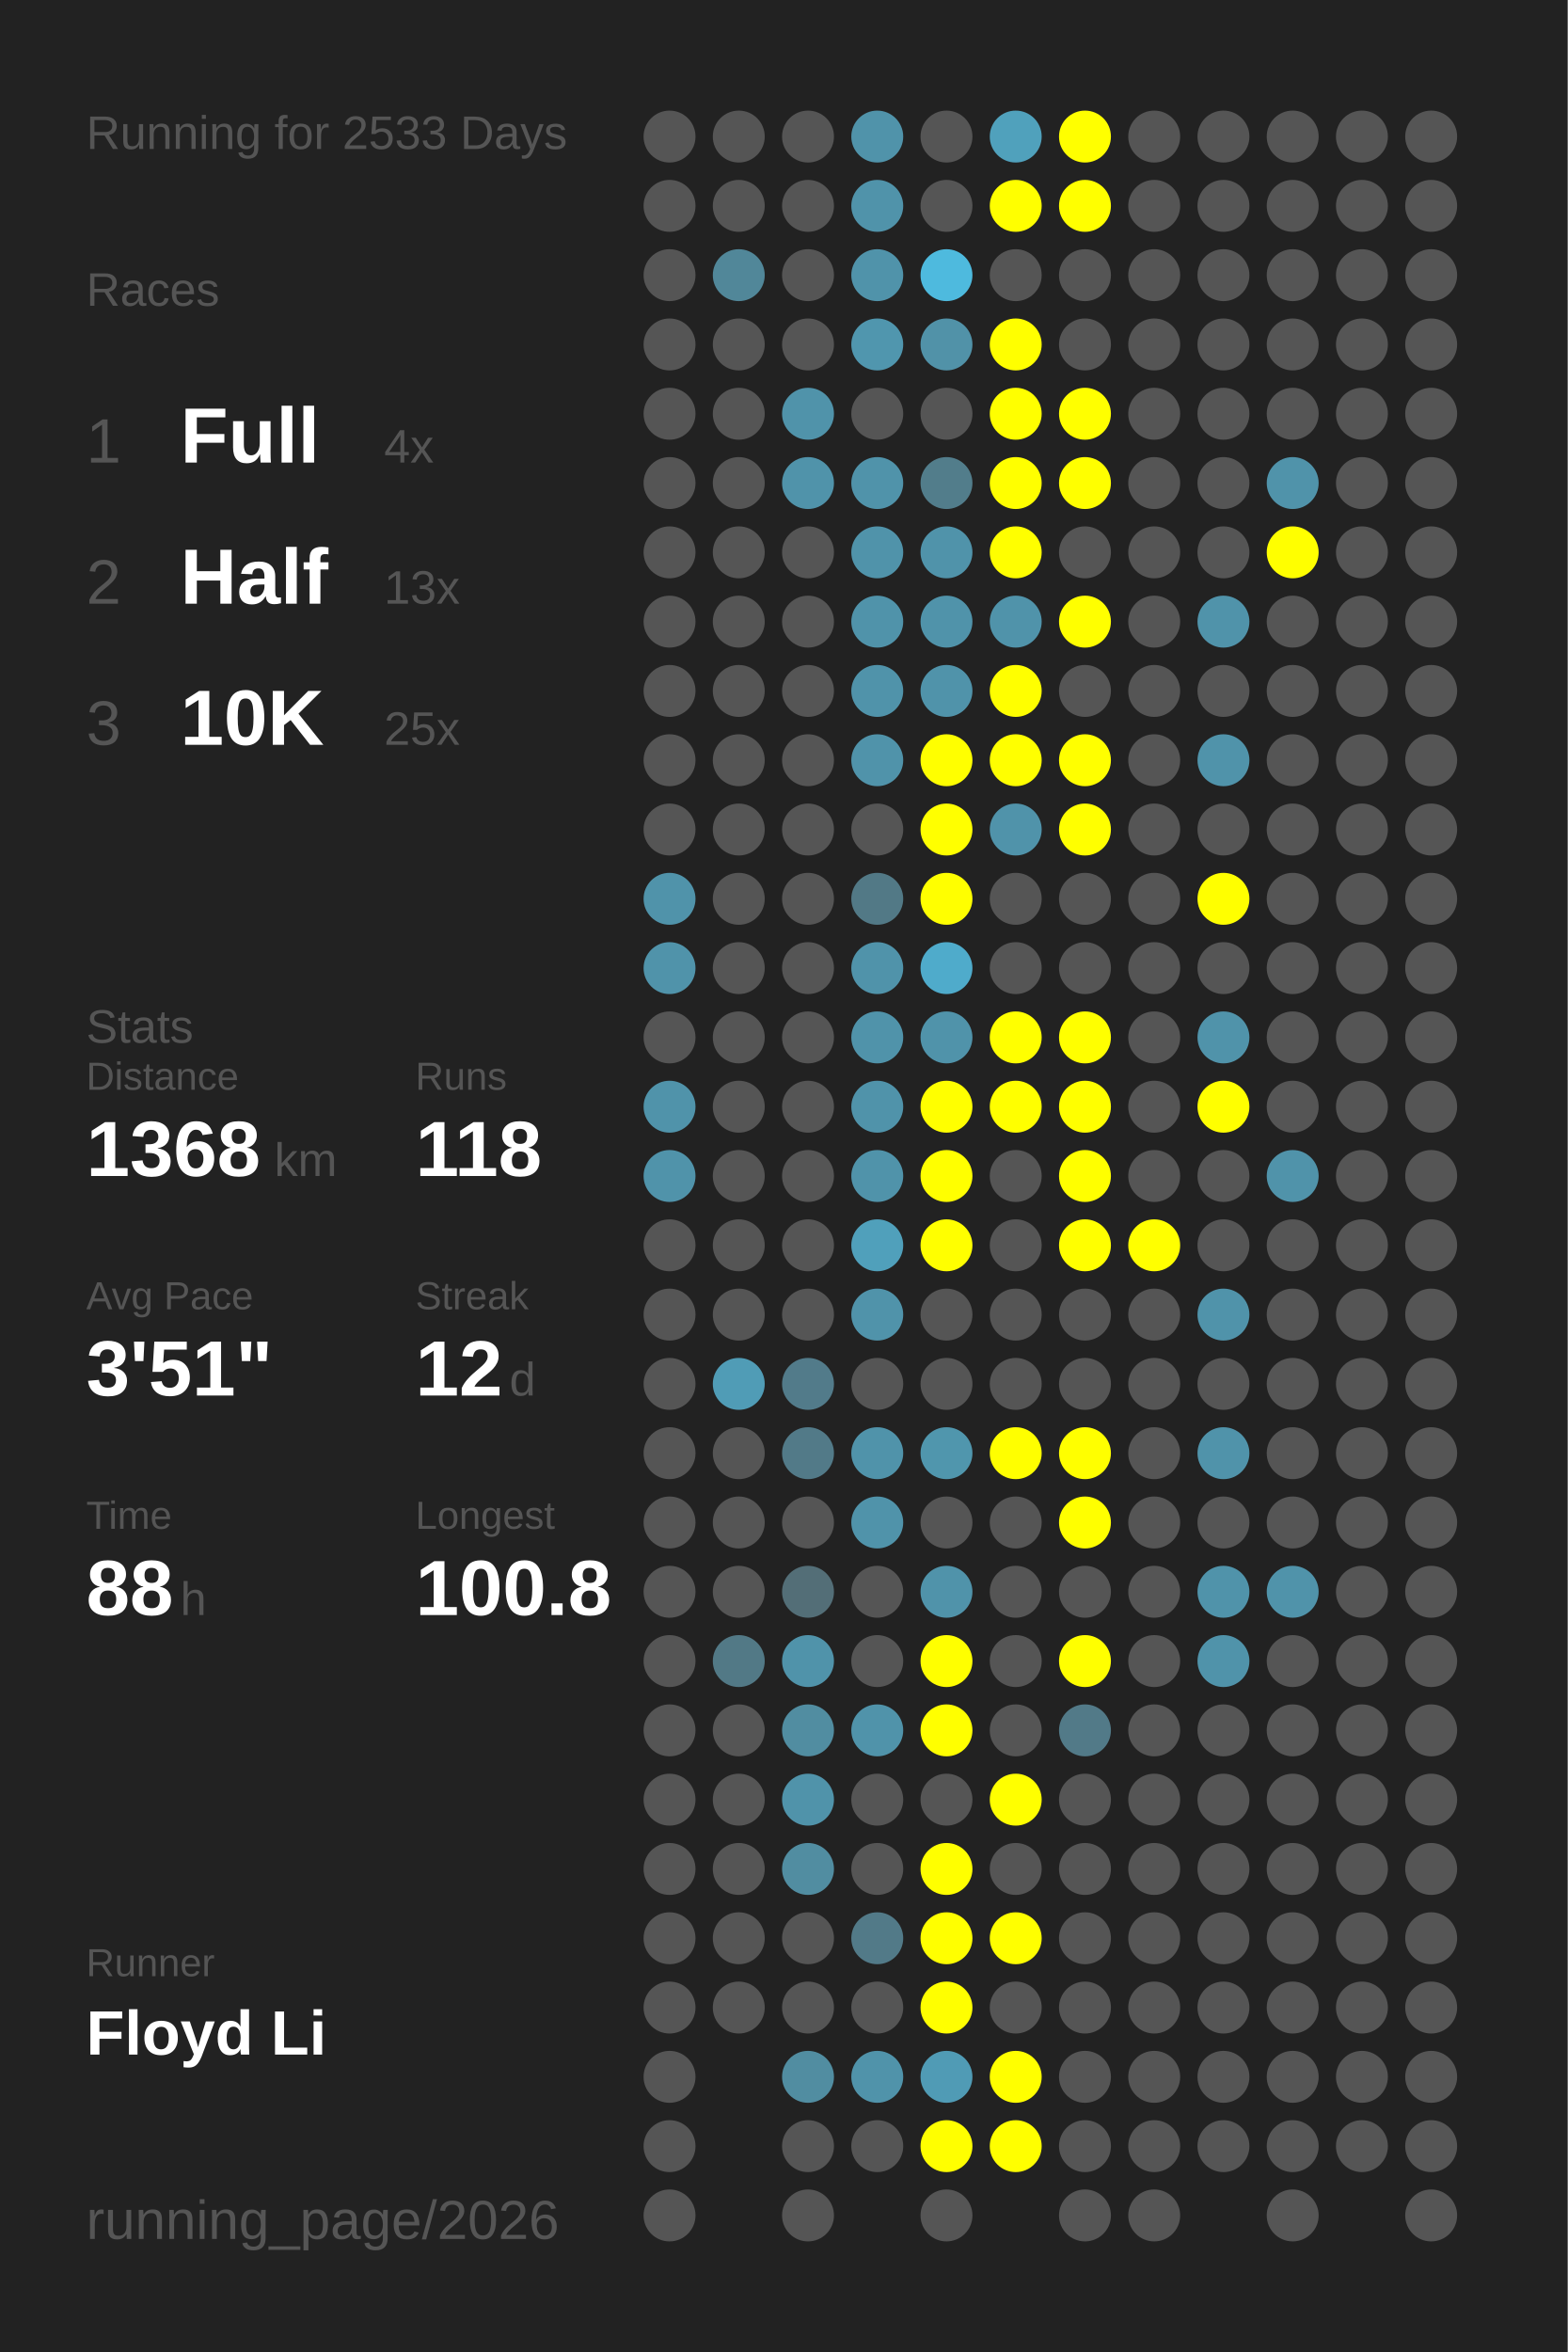
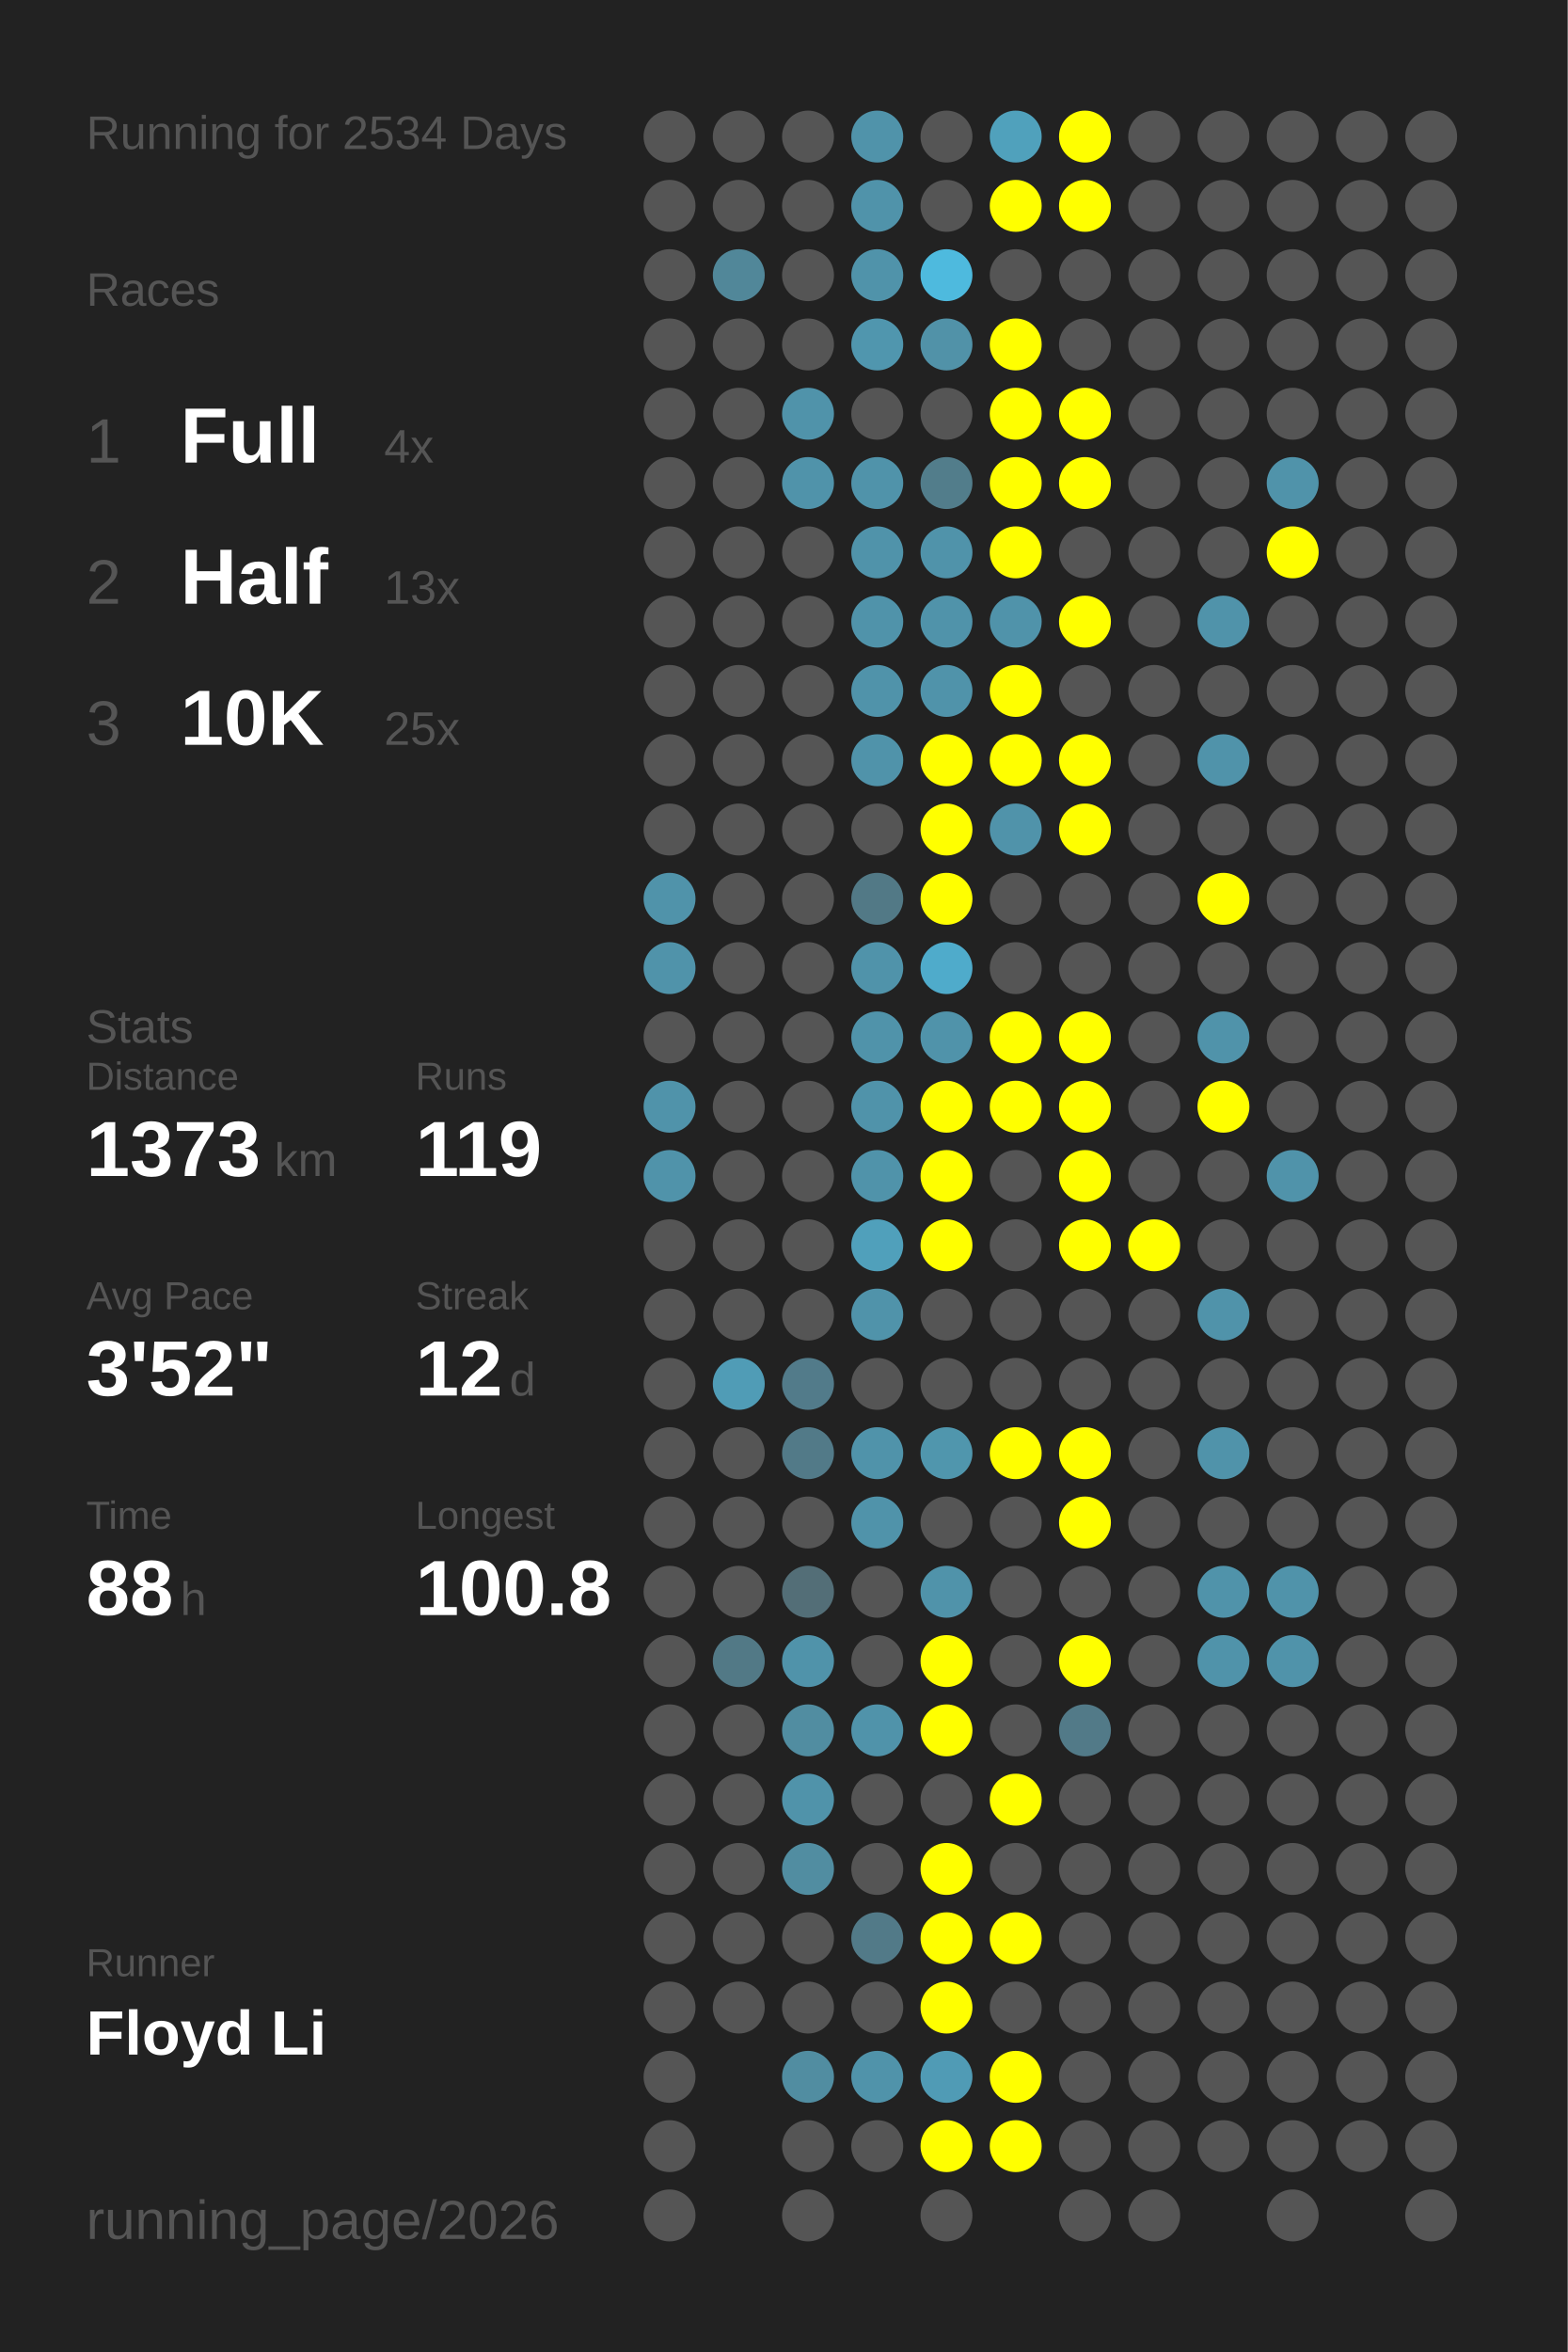
<svg xmlns="http://www.w3.org/2000/svg" baseProfile="full" height="300mm" version="1.1" viewBox="0,0,200,300" width="200mm">
  <defs />
  <rect fill="#222222" height="300" width="200" x="0" y="0" />
-   <text fill="#555555" style="font-size:6px; font-family:Arial;" x="11" y="19">Running for 2533 Days</text>
+   <text fill="#555555" style="font-size:6px; font-family:Arial;" x="11" y="19">Running for 2534 Days</text>
  <text fill="#555555" style="font-size:6px; font-family:Arial;" x="11" y="39">Races</text>
  <text fill="#555555" style="font-size:8px; font-family:Arial;" x="11" y="59">1</text>
  <text fill="#FFFFFF" style="font-size:10px; font-family:Arial; font-weight:bold;" x="23" y="59">Full</text>
  <text fill="#555555" style="font-size:6px; font-family:Arial;" x="49" y="59">4x</text>
  <text fill="#555555" style="font-size:8px; font-family:Arial;" x="11" y="77">2</text>
  <text fill="#FFFFFF" style="font-size:10px; font-family:Arial; font-weight:bold;" x="23" y="77">Half</text>
  <text fill="#555555" style="font-size:6px; font-family:Arial;" x="49" y="77">13x</text>
  <text fill="#555555" style="font-size:8px; font-family:Arial;" x="11" y="95">3</text>
  <text fill="#FFFFFF" style="font-size:10px; font-family:Arial; font-weight:bold;" x="23" y="95">10K</text>
  <text fill="#555555" style="font-size:6px; font-family:Arial;" x="49" y="95">25x</text>
  <text fill="#555555" style="font-size:6px; font-family:Arial;" x="11" y="133">Stats</text>
  <text fill="#555555" style="font-size:5px; font-family:Arial;" x="11" y="139">Distance</text>
-   <text fill="#FFFFFF" style="font-size:10px; font-family:Arial; font-weight:bold;" x="11" y="150">1368</text>
+   <text fill="#FFFFFF" style="font-size:10px; font-family:Arial; font-weight:bold;" x="11" y="150">1373</text>
  <text fill="#555555" style="font-size:6px; font-family:Arial;" x="35" y="150">km</text>
  <text fill="#555555" style="font-size:5px; font-family:Arial;" x="53" y="139">Runs</text>
-   <text fill="#FFFFFF" style="font-size:10px; font-family:Arial; font-weight:bold;" x="53" y="150">118</text>
+   <text fill="#FFFFFF" style="font-size:10px; font-family:Arial; font-weight:bold;" x="53" y="150">119</text>
  <text fill="#555555" style="font-size:5px; font-family:Arial;" x="11" y="167">Avg Pace</text>
-   <text fill="#FFFFFF" style="font-size:10px; font-family:Arial; font-weight:bold;" x="11" y="178">3'51"</text>
+   <text fill="#FFFFFF" style="font-size:10px; font-family:Arial; font-weight:bold;" x="11" y="178">3'52"</text>
  <text fill="#555555" style="font-size:5px; font-family:Arial;" x="53" y="167">Streak</text>
  <text fill="#FFFFFF" style="font-size:10px; font-family:Arial; font-weight:bold;" x="53" y="178">12</text>
  <text fill="#555555" style="font-size:6px; font-family:Arial;" x="65" y="178">d</text>
  <text fill="#555555" style="font-size:5px; font-family:Arial;" x="11" y="195">Time</text>
  <text fill="#FFFFFF" style="font-size:10px; font-family:Arial; font-weight:bold;" x="11" y="206">88</text>
  <text fill="#555555" style="font-size:6px; font-family:Arial;" x="23" y="206">h</text>
  <text fill="#555555" style="font-size:5px; font-family:Arial;" x="53" y="195">Longest</text>
  <text fill="#FFFFFF" style="font-size:10px; font-family:Arial; font-weight:bold;" x="53" y="206">100.8</text>
  <text fill="#555555" style="font-size:5px; font-family:Arial;" x="11" y="252.065">Runner</text>
  <text fill="#FFFFFF" style="font-size:8px; font-family:Arial; font-weight:bold;" x="11" y="262.065">Floyd Li</text>
  <text fill="#555555" style="font-size:7px; font-family:Arial;" x="11" y="285.581">running_page/2026</text>
  <circle cx="85.417" cy="17.419" fill="#555555" r="3.312" />
  <circle cx="85.417" cy="26.258" fill="#555555" r="3.312" />
  <circle cx="85.417" cy="35.097" fill="#555555" r="3.312" />
  <circle cx="85.417" cy="43.935" fill="#555555" r="3.312" />
  <circle cx="85.417" cy="52.774" fill="#555555" r="3.312" />
  <circle cx="85.417" cy="61.613" fill="#555555" r="3.312" />
  <circle cx="85.417" cy="70.452" fill="#555555" r="3.312" />
  <circle cx="85.417" cy="79.29" fill="#555555" r="3.312" />
  <circle cx="85.417" cy="88.129" fill="#555555" r="3.312" />
  <circle cx="85.417" cy="96.968" fill="#555555" r="3.312" />
  <circle cx="85.417" cy="105.806" fill="#555555" r="3.312" />
  <circle cx="85.417" cy="114.645" fill="#5093aa" r="3.312" />
  <circle cx="85.417" cy="123.484" fill="#5093aa" r="3.312" />
  <circle cx="85.417" cy="132.323" fill="#555555" r="3.312" />
  <circle cx="85.417" cy="141.161" fill="#5093aa" r="3.312" />
  <circle cx="85.417" cy="150" fill="#5093aa" r="3.312" />
  <circle cx="85.417" cy="158.839" fill="#555555" r="3.312" />
  <circle cx="85.417" cy="167.677" fill="#555555" r="3.312" />
  <circle cx="85.417" cy="176.516" fill="#555555" r="3.312" />
  <circle cx="85.417" cy="185.355" fill="#555555" r="3.312" />
  <circle cx="85.417" cy="194.194" fill="#555555" r="3.312" />
  <circle cx="85.417" cy="203.032" fill="#555555" r="3.312" />
  <circle cx="85.417" cy="211.871" fill="#555555" r="3.312" />
  <circle cx="85.417" cy="220.71" fill="#555555" r="3.312" />
  <circle cx="85.417" cy="229.548" fill="#555555" r="3.312" />
  <circle cx="85.417" cy="238.387" fill="#555555" r="3.312" />
  <circle cx="85.417" cy="247.226" fill="#555555" r="3.312" />
  <circle cx="85.417" cy="256.065" fill="#555555" r="3.312" />
  <circle cx="85.417" cy="264.903" fill="#555555" r="3.312" />
  <circle cx="85.417" cy="273.742" fill="#555555" r="3.312" />
  <circle cx="85.417" cy="282.581" fill="#555555" r="3.312" />
  <circle cx="94.25" cy="17.419" fill="#555555" r="3.312" />
  <circle cx="94.25" cy="26.258" fill="#555555" r="3.312" />
  <circle cx="94.25" cy="35.097" fill="#518799" r="3.312" />
  <circle cx="94.25" cy="43.935" fill="#555555" r="3.312" />
  <circle cx="94.25" cy="52.774" fill="#555555" r="3.312" />
  <circle cx="94.25" cy="61.613" fill="#555555" r="3.312" />
  <circle cx="94.25" cy="70.452" fill="#555555" r="3.312" />
  <circle cx="94.25" cy="79.29" fill="#555555" r="3.312" />
  <circle cx="94.25" cy="88.129" fill="#555555" r="3.312" />
  <circle cx="94.25" cy="96.968" fill="#555555" r="3.312" />
  <circle cx="94.25" cy="105.806" fill="#555555" r="3.312" />
  <circle cx="94.25" cy="114.645" fill="#555555" r="3.312" />
  <circle cx="94.25" cy="123.484" fill="#555555" r="3.312" />
  <circle cx="94.25" cy="132.323" fill="#555555" r="3.312" />
  <circle cx="94.25" cy="141.161" fill="#555555" r="3.312" />
  <circle cx="94.25" cy="150" fill="#555555" r="3.312" />
  <circle cx="94.25" cy="158.839" fill="#555555" r="3.312" />
  <circle cx="94.25" cy="167.677" fill="#555555" r="3.312" />
  <circle cx="94.25" cy="176.516" fill="#509cb6" r="3.312" />
  <circle cx="94.25" cy="185.355" fill="#555555" r="3.312" />
  <circle cx="94.25" cy="194.194" fill="#555555" r="3.312" />
  <circle cx="94.25" cy="203.032" fill="#555555" r="3.312" />
  <circle cx="94.25" cy="211.871" fill="#527986" r="3.312" />
  <circle cx="94.25" cy="220.71" fill="#555555" r="3.312" />
  <circle cx="94.25" cy="229.548" fill="#555555" r="3.312" />
  <circle cx="94.25" cy="238.387" fill="#555555" r="3.312" />
  <circle cx="94.25" cy="247.226" fill="#555555" r="3.312" />
  <circle cx="94.25" cy="256.065" fill="#555555" r="3.312" />
  <circle cx="103.083" cy="17.419" fill="#555555" r="3.312" />
  <circle cx="103.083" cy="26.258" fill="#555555" r="3.312" />
  <circle cx="103.083" cy="35.097" fill="#555555" r="3.312" />
  <circle cx="103.083" cy="43.935" fill="#555555" r="3.312" />
  <circle cx="103.083" cy="52.774" fill="#5093aa" r="3.312" />
  <circle cx="103.083" cy="61.613" fill="#5093aa" r="3.312" />
  <circle cx="103.083" cy="70.452" fill="#555555" r="3.312" />
  <circle cx="103.083" cy="79.29" fill="#555555" r="3.312" />
  <circle cx="103.083" cy="88.129" fill="#555555" r="3.312" />
  <circle cx="103.083" cy="96.968" fill="#555555" r="3.312" />
  <circle cx="103.083" cy="105.806" fill="#555555" r="3.312" />
  <circle cx="103.083" cy="114.645" fill="#555555" r="3.312" />
  <circle cx="103.083" cy="123.484" fill="#555555" r="3.312" />
  <circle cx="103.083" cy="132.323" fill="#555555" r="3.312" />
  <circle cx="103.083" cy="141.161" fill="#555555" r="3.312" />
  <circle cx="103.083" cy="150" fill="#555555" r="3.312" />
  <circle cx="103.083" cy="158.839" fill="#555555" r="3.312" />
  <circle cx="103.083" cy="167.677" fill="#555555" r="3.312" />
  <circle cx="103.083" cy="176.516" fill="#527b8a" r="3.312" />
  <circle cx="103.083" cy="185.355" fill="#527a88" r="3.312" />
  <circle cx="103.083" cy="194.194" fill="#555555" r="3.312" />
  <circle cx="103.083" cy="203.032" fill="#536e77" r="3.312" />
  <circle cx="103.083" cy="211.871" fill="#5093aa" r="3.312" />
  <circle cx="103.083" cy="220.71" fill="#518da1" r="3.312" />
  <circle cx="103.083" cy="229.548" fill="#5093aa" r="3.312" />
  <circle cx="103.083" cy="238.387" fill="#518da1" r="3.312" />
  <circle cx="103.083" cy="247.226" fill="#555555" r="3.312" />
  <circle cx="103.083" cy="256.065" fill="#555555" r="3.312" />
  <circle cx="103.083" cy="264.903" fill="#518da1" r="3.312" />
  <circle cx="103.083" cy="273.742" fill="#555555" r="3.312" />
  <circle cx="103.083" cy="282.581" fill="#555555" r="3.312" />
  <circle cx="111.917" cy="17.419" fill="#5093aa" r="3.312" />
  <circle cx="111.917" cy="26.258" fill="#5093aa" r="3.312" />
  <circle cx="111.917" cy="35.097" fill="#5093aa" r="3.312" />
  <circle cx="111.917" cy="43.935" fill="#5096ae" r="3.312" />
  <circle cx="111.917" cy="52.774" fill="#555555" r="3.312" />
  <circle cx="111.917" cy="61.613" fill="#5093aa" r="3.312" />
  <circle cx="111.917" cy="70.452" fill="#5093aa" r="3.312" />
  <circle cx="111.917" cy="79.29" fill="#5093aa" r="3.312" />
  <circle cx="111.917" cy="88.129" fill="#5093aa" r="3.312" />
  <circle cx="111.917" cy="96.968" fill="#5093aa" r="3.312" />
  <circle cx="111.917" cy="105.806" fill="#555555" r="3.312" />
  <circle cx="111.917" cy="114.645" fill="#527986" r="3.312" />
  <circle cx="111.917" cy="123.484" fill="#5093aa" r="3.312" />
  <circle cx="111.917" cy="132.323" fill="#5093aa" r="3.312" />
  <circle cx="111.917" cy="141.161" fill="#5093aa" r="3.312" />
  <circle cx="111.917" cy="150" fill="#5093aa" r="3.312" />
  <circle cx="111.917" cy="158.839" fill="#50a0bb" r="3.312" />
  <circle cx="111.917" cy="167.677" fill="#5093aa" r="3.312" />
  <circle cx="111.917" cy="176.516" fill="#555555" r="3.312" />
  <circle cx="111.917" cy="185.355" fill="#5093aa" r="3.312" />
  <circle cx="111.917" cy="194.194" fill="#5093aa" r="3.312" />
  <circle cx="111.917" cy="203.032" fill="#555555" r="3.312" />
  <circle cx="111.917" cy="211.871" fill="#555555" r="3.312" />
  <circle cx="111.917" cy="220.71" fill="#5093aa" r="3.312" />
  <circle cx="111.917" cy="229.548" fill="#555555" r="3.312" />
  <circle cx="111.917" cy="238.387" fill="#555555" r="3.312" />
  <circle cx="111.917" cy="247.226" fill="#527a88" r="3.312" />
  <circle cx="111.917" cy="256.065" fill="#555555" r="3.312" />
  <circle cx="111.917" cy="264.903" fill="#5093aa" r="3.312" />
  <circle cx="111.917" cy="273.742" fill="#555555" r="3.312" />
  <circle cx="120.75" cy="17.419" fill="#555555" r="3.312" />
  <circle cx="120.75" cy="26.258" fill="#555555" r="3.312" />
  <circle cx="120.75" cy="35.097" fill="#4ebade" r="3.312" />
  <circle cx="120.75" cy="43.935" fill="#5192a8" r="3.312" />
  <circle cx="120.75" cy="52.774" fill="#555555" r="3.312" />
  <circle cx="120.75" cy="61.613" fill="#527d8b" r="3.312" />
  <circle cx="120.75" cy="70.452" fill="#5093aa" r="3.312" />
  <circle cx="120.75" cy="79.29" fill="#5093aa" r="3.312" />
  <circle cx="120.75" cy="88.129" fill="#5093aa" r="3.312" />
  <circle cx="120.75" cy="96.968" fill="#FFFF00" r="3.312" />
  <circle cx="120.75" cy="105.806" fill="#FFFF00" r="3.312" />
  <circle cx="120.75" cy="114.645" fill="#FFFF00" r="3.312" />
  <circle cx="120.75" cy="123.484" fill="#4fabcb" r="3.312" />
  <circle cx="120.75" cy="132.323" fill="#5093aa" r="3.312" />
  <circle cx="120.75" cy="141.161" fill="#FFFF00" r="3.312" />
  <circle cx="120.75" cy="150" fill="#FFFF00" r="3.312" />
  <circle cx="120.75" cy="158.839" fill="#FFFF00" r="3.312" />
  <circle cx="120.75" cy="167.677" fill="#555555" r="3.312" />
  <circle cx="120.75" cy="176.516" fill="#555555" r="3.312" />
  <circle cx="120.75" cy="185.355" fill="#5096ad" r="3.312" />
  <circle cx="120.75" cy="194.194" fill="#555555" r="3.312" />
  <circle cx="120.75" cy="203.032" fill="#5093aa" r="3.312" />
  <circle cx="120.75" cy="211.871" fill="#FFFF00" r="3.312" />
  <circle cx="120.75" cy="220.71" fill="#FFFF00" r="3.312" />
  <circle cx="120.75" cy="229.548" fill="#555555" r="3.312" />
  <circle cx="120.75" cy="238.387" fill="#FFFF00" r="3.312" />
  <circle cx="120.75" cy="247.226" fill="#FFFF00" r="3.312" />
  <circle cx="120.75" cy="256.065" fill="#FFFF00" r="3.312" />
  <circle cx="120.75" cy="264.903" fill="#509bb5" r="3.312" />
  <circle cx="120.75" cy="273.742" fill="#FFFF00" r="3.312" />
  <circle cx="120.75" cy="282.581" fill="#555555" r="3.312" />
  <circle cx="129.583" cy="17.419" fill="#50a1bc" r="3.312" />
  <circle cx="129.583" cy="26.258" fill="#FFFF00" r="3.312" />
  <circle cx="129.583" cy="35.097" fill="#555555" r="3.312" />
  <circle cx="129.583" cy="43.935" fill="#FFFF00" r="3.312" />
  <circle cx="129.583" cy="52.774" fill="#FFFF00" r="3.312" />
  <circle cx="129.583" cy="61.613" fill="#FFFF00" r="3.312" />
  <circle cx="129.583" cy="70.452" fill="#FFFF00" r="3.312" />
  <circle cx="129.583" cy="79.29" fill="#5093aa" r="3.312" />
  <circle cx="129.583" cy="88.129" fill="#FFFF00" r="3.312" />
  <circle cx="129.583" cy="96.968" fill="#FFFF00" r="3.312" />
  <circle cx="129.583" cy="105.806" fill="#5093aa" r="3.312" />
  <circle cx="129.583" cy="114.645" fill="#555555" r="3.312" />
  <circle cx="129.583" cy="123.484" fill="#555555" r="3.312" />
  <circle cx="129.583" cy="132.323" fill="#FFFF00" r="3.312" />
  <circle cx="129.583" cy="141.161" fill="#FFFF00" r="3.312" />
  <circle cx="129.583" cy="150" fill="#555555" r="3.312" />
  <circle cx="129.583" cy="158.839" fill="#555555" r="3.312" />
  <circle cx="129.583" cy="167.677" fill="#555555" r="3.312" />
  <circle cx="129.583" cy="176.516" fill="#555555" r="3.312" />
  <circle cx="129.583" cy="185.355" fill="#FFFF00" r="3.312" />
  <circle cx="129.583" cy="194.194" fill="#555555" r="3.312" />
  <circle cx="129.583" cy="203.032" fill="#555555" r="3.312" />
  <circle cx="129.583" cy="211.871" fill="#555555" r="3.312" />
  <circle cx="129.583" cy="220.71" fill="#555555" r="3.312" />
  <circle cx="129.583" cy="229.548" fill="#FFFF00" r="3.312" />
  <circle cx="129.583" cy="238.387" fill="#555555" r="3.312" />
  <circle cx="129.583" cy="247.226" fill="#FFFF00" r="3.312" />
  <circle cx="129.583" cy="256.065" fill="#555555" r="3.312" />
  <circle cx="129.583" cy="264.903" fill="#FFFF00" r="3.312" />
  <circle cx="129.583" cy="273.742" fill="#FFFF00" r="3.312" />
  <circle cx="138.417" cy="17.419" fill="#FFFF00" r="3.312" />
  <circle cx="138.417" cy="26.258" fill="#FFFF00" r="3.312" />
  <circle cx="138.417" cy="35.097" fill="#555555" r="3.312" />
  <circle cx="138.417" cy="43.935" fill="#555555" r="3.312" />
  <circle cx="138.417" cy="52.774" fill="#FFFF00" r="3.312" />
  <circle cx="138.417" cy="61.613" fill="#FFFF00" r="3.312" />
  <circle cx="138.417" cy="70.452" fill="#555555" r="3.312" />
  <circle cx="138.417" cy="79.29" fill="#FFFF00" r="3.312" />
  <circle cx="138.417" cy="88.129" fill="#555555" r="3.312" />
  <circle cx="138.417" cy="96.968" fill="#FFFF00" r="3.312" />
  <circle cx="138.417" cy="105.806" fill="#FFFF00" r="3.312" />
  <circle cx="138.417" cy="114.645" fill="#555555" r="3.312" />
  <circle cx="138.417" cy="123.484" fill="#555555" r="3.312" />
  <circle cx="138.417" cy="132.323" fill="#FFFF00" r="3.312" />
  <circle cx="138.417" cy="141.161" fill="#FFFF00" r="3.312" />
  <circle cx="138.417" cy="150" fill="#FFFF00" r="3.312" />
  <circle cx="138.417" cy="158.839" fill="#FFFF00" r="3.312" />
  <circle cx="138.417" cy="167.677" fill="#555555" r="3.312" />
  <circle cx="138.417" cy="176.516" fill="#555555" r="3.312" />
  <circle cx="138.417" cy="185.355" fill="#FFFF00" r="3.312" />
  <circle cx="138.417" cy="194.194" fill="#FFFF00" r="3.312" />
  <circle cx="138.417" cy="203.032" fill="#555555" r="3.312" />
  <circle cx="138.417" cy="211.871" fill="#FFFF00" r="3.312" />
  <circle cx="138.417" cy="220.71" fill="#527a88" r="3.312" />
  <circle cx="138.417" cy="229.548" fill="#555555" r="3.312" />
  <circle cx="138.417" cy="238.387" fill="#555555" r="3.312" />
  <circle cx="138.417" cy="247.226" fill="#555555" r="3.312" />
  <circle cx="138.417" cy="256.065" fill="#555555" r="3.312" />
  <circle cx="138.417" cy="264.903" fill="#555555" r="3.312" />
  <circle cx="138.417" cy="273.742" fill="#555555" r="3.312" />
  <circle cx="138.417" cy="282.581" fill="#555555" r="3.312" />
  <circle cx="147.25" cy="17.419" fill="#555555" r="3.312" />
  <circle cx="147.25" cy="26.258" fill="#555555" r="3.312" />
  <circle cx="147.25" cy="35.097" fill="#555555" r="3.312" />
  <circle cx="147.25" cy="43.935" fill="#555555" r="3.312" />
  <circle cx="147.25" cy="52.774" fill="#555555" r="3.312" />
  <circle cx="147.25" cy="61.613" fill="#555555" r="3.312" />
  <circle cx="147.25" cy="70.452" fill="#555555" r="3.312" />
  <circle cx="147.25" cy="79.29" fill="#555555" r="3.312" />
  <circle cx="147.25" cy="88.129" fill="#555555" r="3.312" />
  <circle cx="147.25" cy="96.968" fill="#555555" r="3.312" />
  <circle cx="147.25" cy="105.806" fill="#555555" r="3.312" />
  <circle cx="147.25" cy="114.645" fill="#555555" r="3.312" />
  <circle cx="147.25" cy="123.484" fill="#555555" r="3.312" />
  <circle cx="147.25" cy="132.323" fill="#555555" r="3.312" />
  <circle cx="147.25" cy="141.161" fill="#555555" r="3.312" />
  <circle cx="147.25" cy="150" fill="#555555" r="3.312" />
  <circle cx="147.25" cy="158.839" fill="#FFFF00" r="3.312" />
  <circle cx="147.25" cy="167.677" fill="#555555" r="3.312" />
  <circle cx="147.25" cy="176.516" fill="#555555" r="3.312" />
  <circle cx="147.25" cy="185.355" fill="#555555" r="3.312" />
  <circle cx="147.25" cy="194.194" fill="#555555" r="3.312" />
  <circle cx="147.25" cy="203.032" fill="#555555" r="3.312" />
  <circle cx="147.25" cy="211.871" fill="#555555" r="3.312" />
  <circle cx="147.25" cy="220.71" fill="#555555" r="3.312" />
  <circle cx="147.25" cy="229.548" fill="#555555" r="3.312" />
  <circle cx="147.25" cy="238.387" fill="#555555" r="3.312" />
  <circle cx="147.25" cy="247.226" fill="#555555" r="3.312" />
  <circle cx="147.25" cy="256.065" fill="#555555" r="3.312" />
  <circle cx="147.25" cy="264.903" fill="#555555" r="3.312" />
  <circle cx="147.25" cy="273.742" fill="#555555" r="3.312" />
  <circle cx="147.25" cy="282.581" fill="#555555" r="3.312" />
  <circle cx="156.083" cy="17.419" fill="#555555" r="3.312" />
  <circle cx="156.083" cy="26.258" fill="#555555" r="3.312" />
  <circle cx="156.083" cy="35.097" fill="#555555" r="3.312" />
  <circle cx="156.083" cy="43.935" fill="#555555" r="3.312" />
  <circle cx="156.083" cy="52.774" fill="#555555" r="3.312" />
  <circle cx="156.083" cy="61.613" fill="#555555" r="3.312" />
  <circle cx="156.083" cy="70.452" fill="#555555" r="3.312" />
  <circle cx="156.083" cy="79.29" fill="#5093aa" r="3.312" />
  <circle cx="156.083" cy="88.129" fill="#555555" r="3.312" />
  <circle cx="156.083" cy="96.968" fill="#5093aa" r="3.312" />
  <circle cx="156.083" cy="105.806" fill="#555555" r="3.312" />
  <circle cx="156.083" cy="114.645" fill="#FFFF00" r="3.312" />
  <circle cx="156.083" cy="123.484" fill="#555555" r="3.312" />
  <circle cx="156.083" cy="132.323" fill="#5093aa" r="3.312" />
  <circle cx="156.083" cy="141.161" fill="#FFFF00" r="3.312" />
  <circle cx="156.083" cy="150" fill="#555555" r="3.312" />
  <circle cx="156.083" cy="158.839" fill="#555555" r="3.312" />
  <circle cx="156.083" cy="167.677" fill="#5093aa" r="3.312" />
  <circle cx="156.083" cy="176.516" fill="#555555" r="3.312" />
  <circle cx="156.083" cy="185.355" fill="#5093aa" r="3.312" />
  <circle cx="156.083" cy="194.194" fill="#555555" r="3.312" />
  <circle cx="156.083" cy="203.032" fill="#5093aa" r="3.312" />
  <circle cx="156.083" cy="211.871" fill="#5093aa" r="3.312" />
  <circle cx="156.083" cy="220.71" fill="#555555" r="3.312" />
  <circle cx="156.083" cy="229.548" fill="#555555" r="3.312" />
  <circle cx="156.083" cy="238.387" fill="#555555" r="3.312" />
  <circle cx="156.083" cy="247.226" fill="#555555" r="3.312" />
  <circle cx="156.083" cy="256.065" fill="#555555" r="3.312" />
  <circle cx="156.083" cy="264.903" fill="#555555" r="3.312" />
  <circle cx="156.083" cy="273.742" fill="#555555" r="3.312" />
  <circle cx="164.917" cy="17.419" fill="#555555" r="3.312" />
  <circle cx="164.917" cy="26.258" fill="#555555" r="3.312" />
  <circle cx="164.917" cy="35.097" fill="#555555" r="3.312" />
  <circle cx="164.917" cy="43.935" fill="#555555" r="3.312" />
  <circle cx="164.917" cy="52.774" fill="#555555" r="3.312" />
  <circle cx="164.917" cy="61.613" fill="#5093aa" r="3.312" />
  <circle cx="164.917" cy="70.452" fill="#FFFF00" r="3.312" />
  <circle cx="164.917" cy="79.29" fill="#555555" r="3.312" />
  <circle cx="164.917" cy="88.129" fill="#555555" r="3.312" />
  <circle cx="164.917" cy="96.968" fill="#555555" r="3.312" />
  <circle cx="164.917" cy="105.806" fill="#555555" r="3.312" />
  <circle cx="164.917" cy="114.645" fill="#555555" r="3.312" />
  <circle cx="164.917" cy="123.484" fill="#555555" r="3.312" />
  <circle cx="164.917" cy="132.323" fill="#555555" r="3.312" />
  <circle cx="164.917" cy="141.161" fill="#555555" r="3.312" />
  <circle cx="164.917" cy="150" fill="#5093aa" r="3.312" />
  <circle cx="164.917" cy="158.839" fill="#555555" r="3.312" />
  <circle cx="164.917" cy="167.677" fill="#555555" r="3.312" />
  <circle cx="164.917" cy="176.516" fill="#555555" r="3.312" />
  <circle cx="164.917" cy="185.355" fill="#555555" r="3.312" />
  <circle cx="164.917" cy="194.194" fill="#555555" r="3.312" />
  <circle cx="164.917" cy="203.032" fill="#5093aa" r="3.312" />
-   <circle cx="164.917" cy="211.871" fill="#555555" r="3.312" />
+   <circle cx="164.917" cy="211.871" fill="#5093aa" r="3.312" />
  <circle cx="164.917" cy="220.71" fill="#555555" r="3.312" />
  <circle cx="164.917" cy="229.548" fill="#555555" r="3.312" />
  <circle cx="164.917" cy="238.387" fill="#555555" r="3.312" />
  <circle cx="164.917" cy="247.226" fill="#555555" r="3.312" />
  <circle cx="164.917" cy="256.065" fill="#555555" r="3.312" />
  <circle cx="164.917" cy="264.903" fill="#555555" r="3.312" />
  <circle cx="164.917" cy="273.742" fill="#555555" r="3.312" />
  <circle cx="164.917" cy="282.581" fill="#555555" r="3.312" />
  <circle cx="173.75" cy="17.419" fill="#555555" r="3.312" />
  <circle cx="173.75" cy="26.258" fill="#555555" r="3.312" />
  <circle cx="173.75" cy="35.097" fill="#555555" r="3.312" />
  <circle cx="173.75" cy="43.935" fill="#555555" r="3.312" />
  <circle cx="173.75" cy="52.774" fill="#555555" r="3.312" />
  <circle cx="173.75" cy="61.613" fill="#555555" r="3.312" />
  <circle cx="173.75" cy="70.452" fill="#555555" r="3.312" />
  <circle cx="173.75" cy="79.29" fill="#555555" r="3.312" />
  <circle cx="173.75" cy="88.129" fill="#555555" r="3.312" />
  <circle cx="173.75" cy="96.968" fill="#555555" r="3.312" />
  <circle cx="173.75" cy="105.806" fill="#555555" r="3.312" />
  <circle cx="173.75" cy="114.645" fill="#555555" r="3.312" />
  <circle cx="173.75" cy="123.484" fill="#555555" r="3.312" />
  <circle cx="173.75" cy="132.323" fill="#555555" r="3.312" />
  <circle cx="173.75" cy="141.161" fill="#555555" r="3.312" />
  <circle cx="173.75" cy="150" fill="#555555" r="3.312" />
  <circle cx="173.75" cy="158.839" fill="#555555" r="3.312" />
  <circle cx="173.75" cy="167.677" fill="#555555" r="3.312" />
  <circle cx="173.75" cy="176.516" fill="#555555" r="3.312" />
  <circle cx="173.75" cy="185.355" fill="#555555" r="3.312" />
  <circle cx="173.75" cy="194.194" fill="#555555" r="3.312" />
  <circle cx="173.75" cy="203.032" fill="#555555" r="3.312" />
  <circle cx="173.75" cy="211.871" fill="#555555" r="3.312" />
  <circle cx="173.75" cy="220.71" fill="#555555" r="3.312" />
  <circle cx="173.75" cy="229.548" fill="#555555" r="3.312" />
  <circle cx="173.75" cy="238.387" fill="#555555" r="3.312" />
  <circle cx="173.75" cy="247.226" fill="#555555" r="3.312" />
  <circle cx="173.75" cy="256.065" fill="#555555" r="3.312" />
  <circle cx="173.75" cy="264.903" fill="#555555" r="3.312" />
  <circle cx="173.75" cy="273.742" fill="#555555" r="3.312" />
  <circle cx="182.583" cy="17.419" fill="#555555" r="3.312" />
  <circle cx="182.583" cy="26.258" fill="#555555" r="3.312" />
  <circle cx="182.583" cy="35.097" fill="#555555" r="3.312" />
  <circle cx="182.583" cy="43.935" fill="#555555" r="3.312" />
  <circle cx="182.583" cy="52.774" fill="#555555" r="3.312" />
  <circle cx="182.583" cy="61.613" fill="#555555" r="3.312" />
  <circle cx="182.583" cy="70.452" fill="#555555" r="3.312" />
  <circle cx="182.583" cy="79.29" fill="#555555" r="3.312" />
  <circle cx="182.583" cy="88.129" fill="#555555" r="3.312" />
  <circle cx="182.583" cy="96.968" fill="#555555" r="3.312" />
  <circle cx="182.583" cy="105.806" fill="#555555" r="3.312" />
  <circle cx="182.583" cy="114.645" fill="#555555" r="3.312" />
  <circle cx="182.583" cy="123.484" fill="#555555" r="3.312" />
  <circle cx="182.583" cy="132.323" fill="#555555" r="3.312" />
  <circle cx="182.583" cy="141.161" fill="#555555" r="3.312" />
  <circle cx="182.583" cy="150" fill="#555555" r="3.312" />
  <circle cx="182.583" cy="158.839" fill="#555555" r="3.312" />
  <circle cx="182.583" cy="167.677" fill="#555555" r="3.312" />
  <circle cx="182.583" cy="176.516" fill="#555555" r="3.312" />
  <circle cx="182.583" cy="185.355" fill="#555555" r="3.312" />
  <circle cx="182.583" cy="194.194" fill="#555555" r="3.312" />
  <circle cx="182.583" cy="203.032" fill="#555555" r="3.312" />
  <circle cx="182.583" cy="211.871" fill="#555555" r="3.312" />
  <circle cx="182.583" cy="220.71" fill="#555555" r="3.312" />
  <circle cx="182.583" cy="229.548" fill="#555555" r="3.312" />
  <circle cx="182.583" cy="238.387" fill="#555555" r="3.312" />
  <circle cx="182.583" cy="247.226" fill="#555555" r="3.312" />
  <circle cx="182.583" cy="256.065" fill="#555555" r="3.312" />
  <circle cx="182.583" cy="264.903" fill="#555555" r="3.312" />
  <circle cx="182.583" cy="273.742" fill="#555555" r="3.312" />
  <circle cx="182.583" cy="282.581" fill="#555555" r="3.312" />
</svg>
